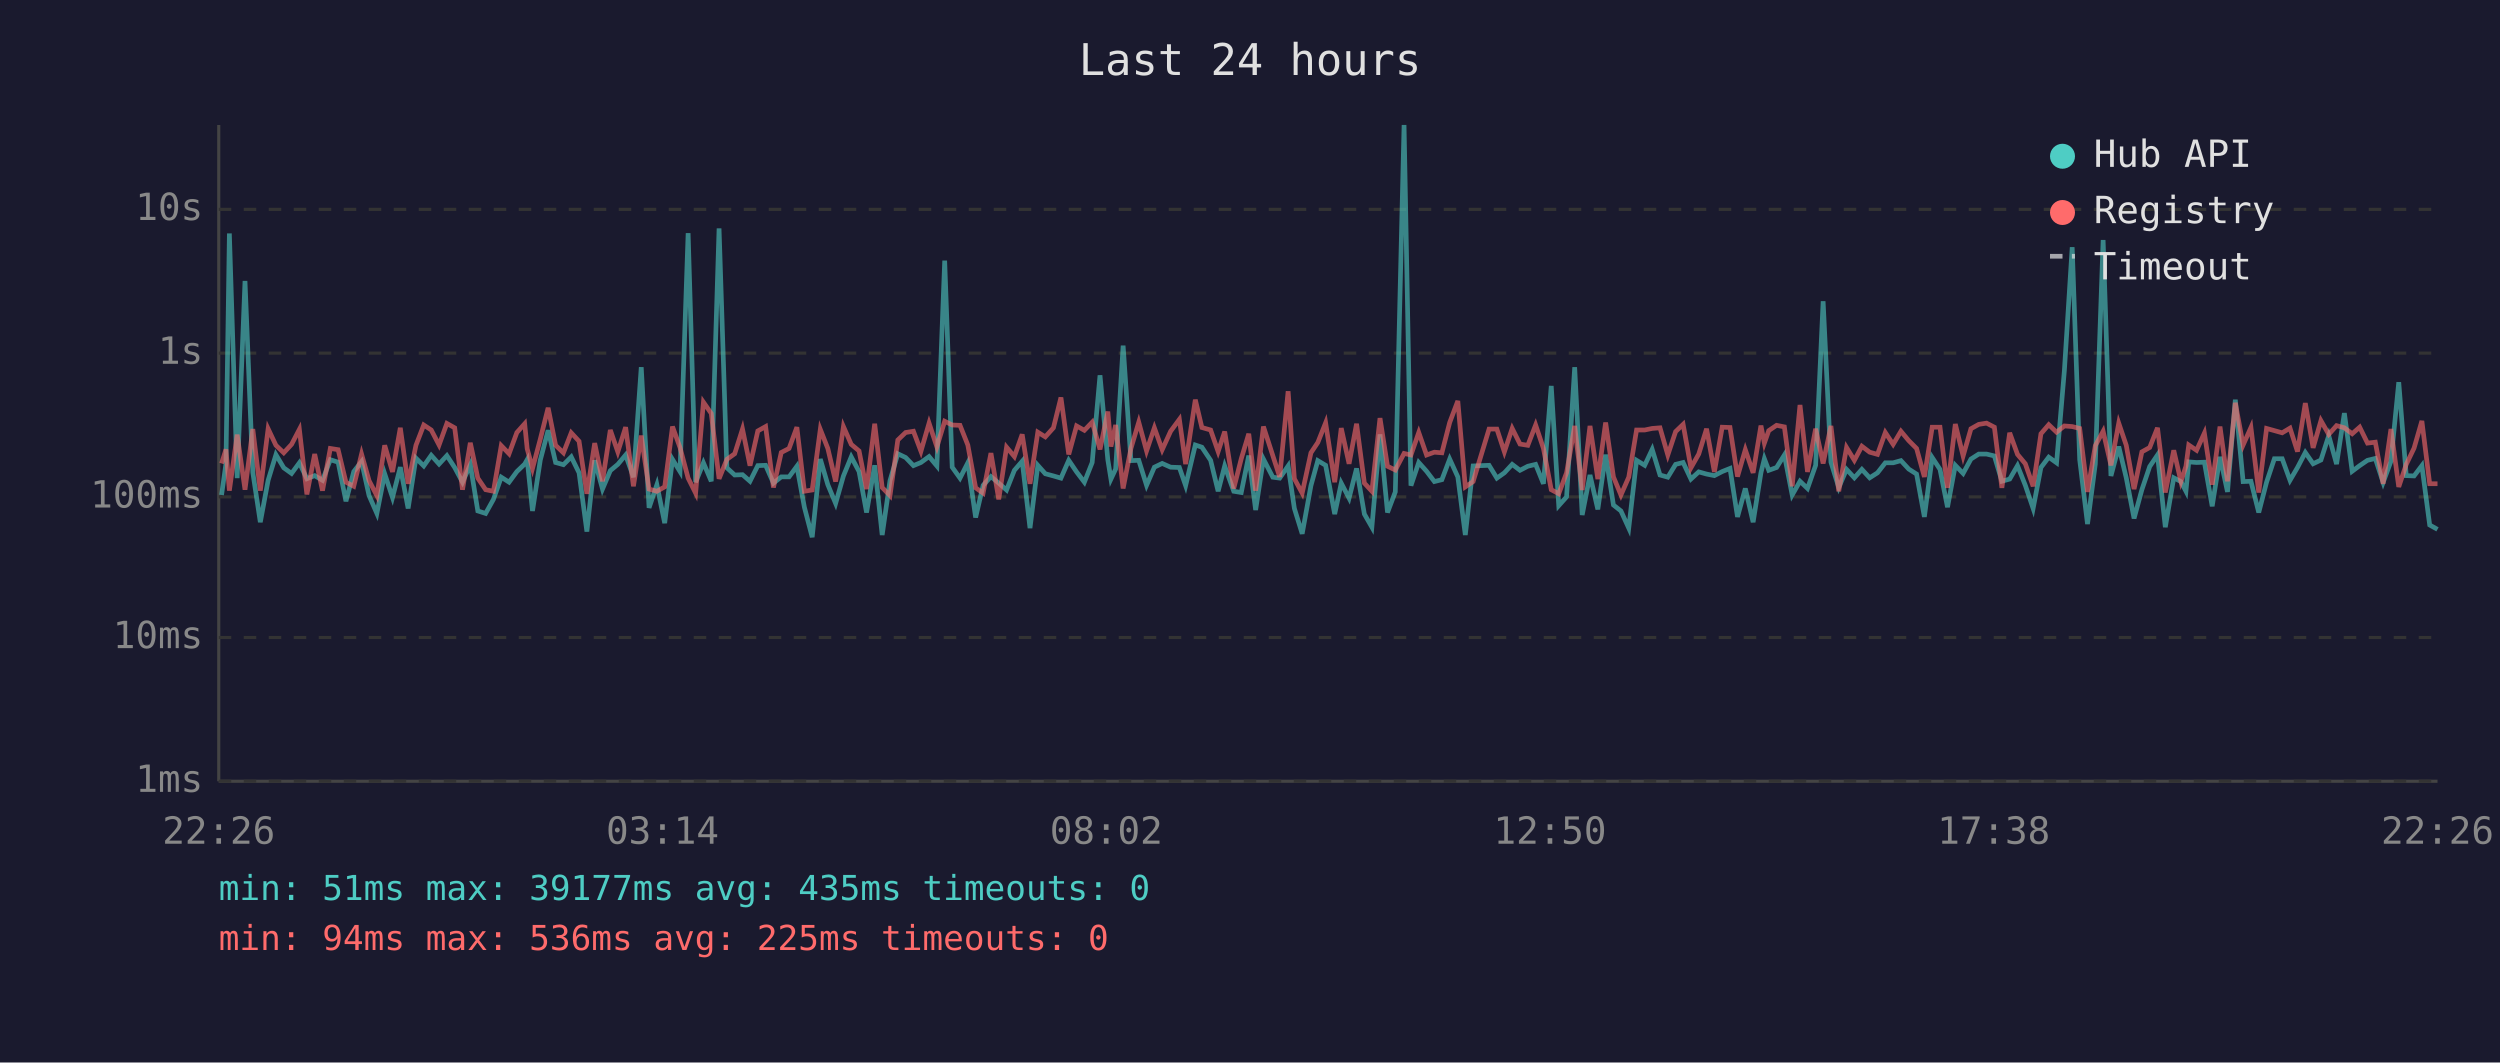
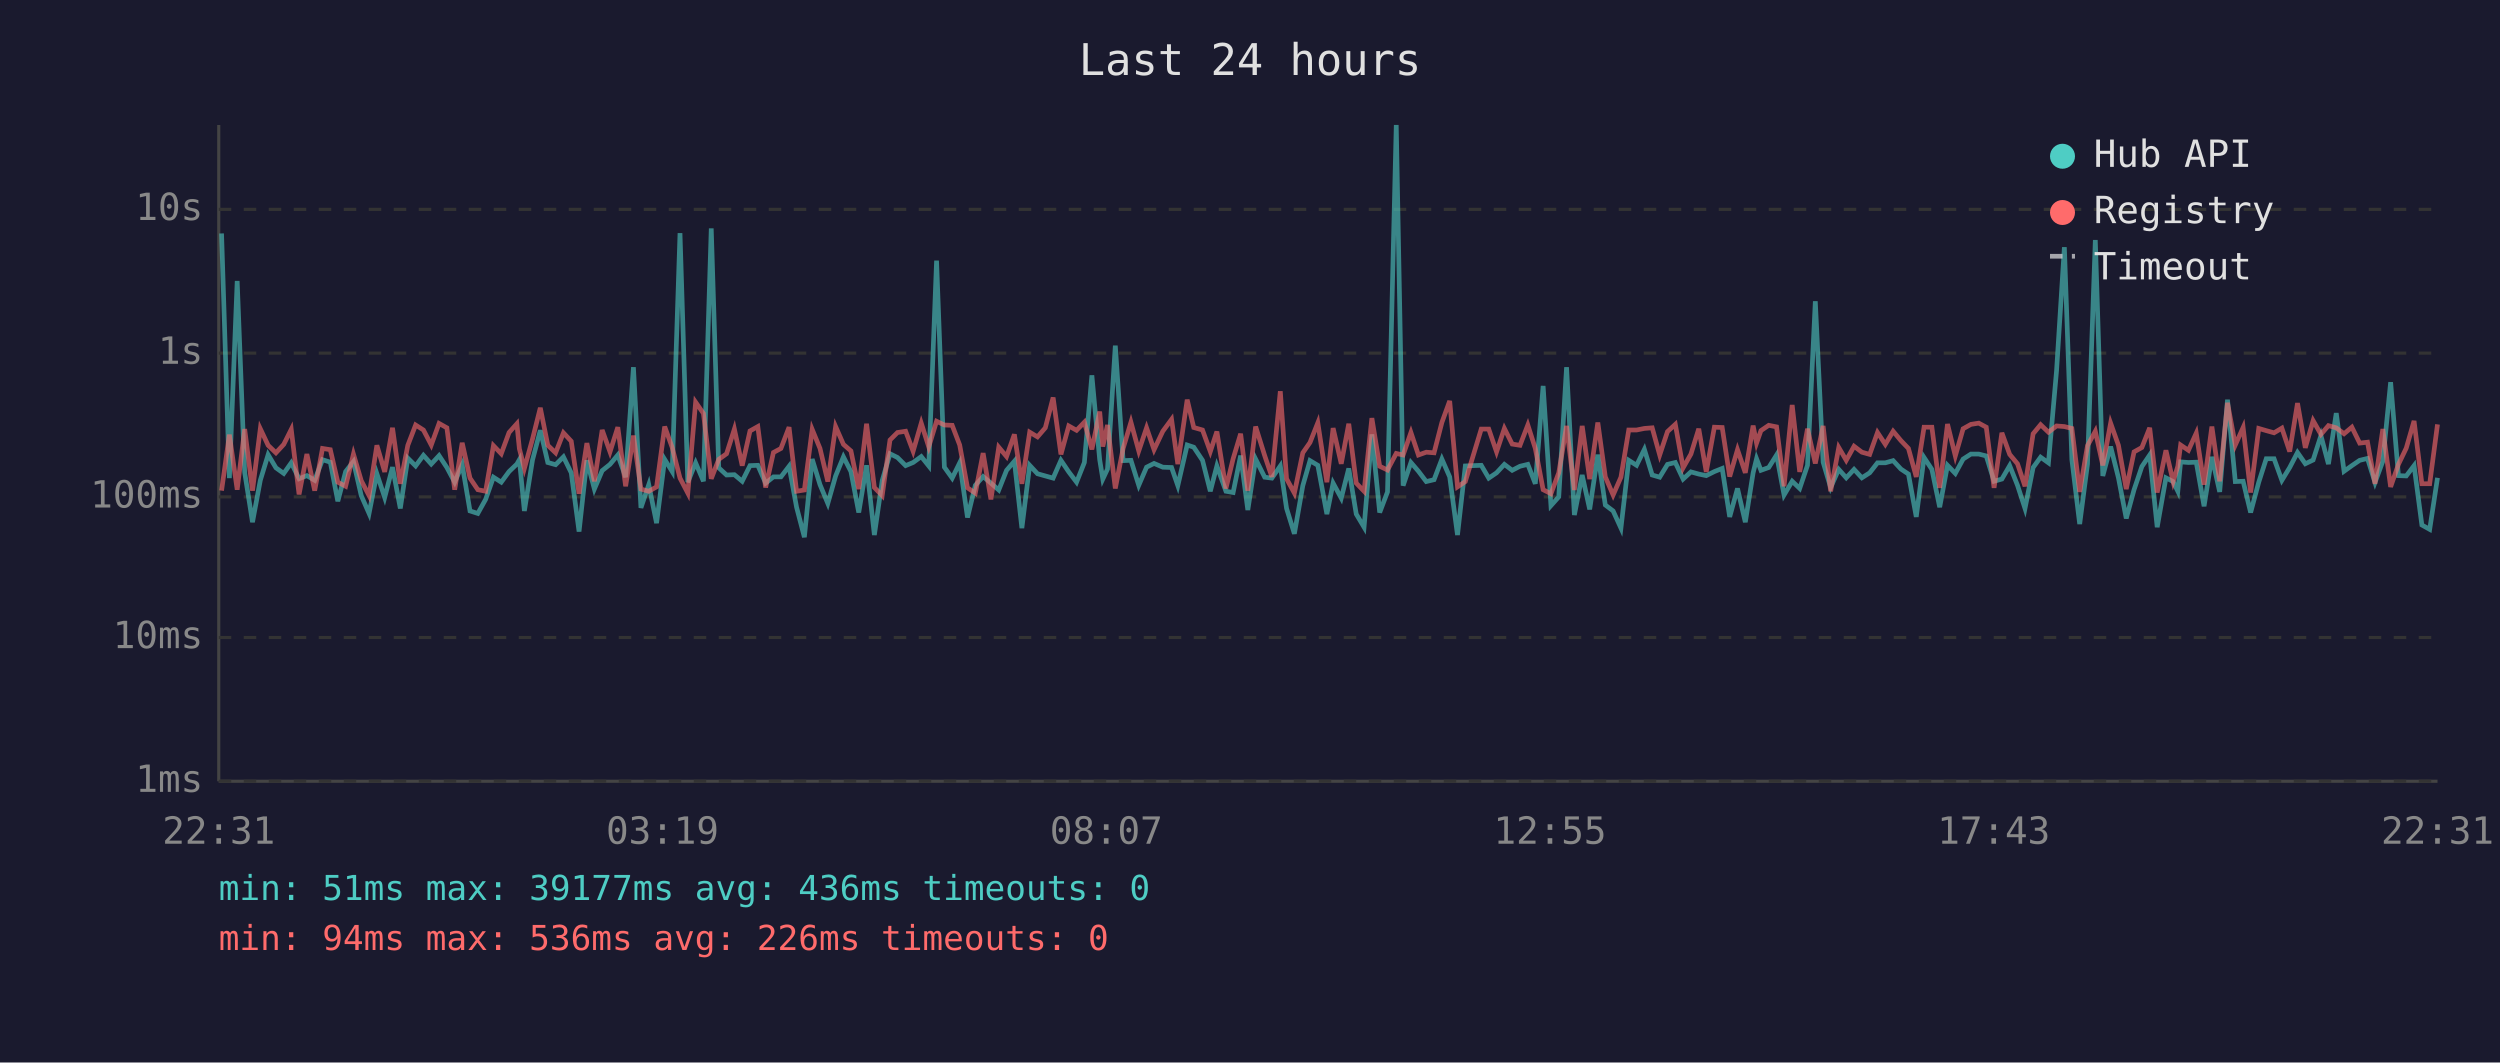
<svg xmlns="http://www.w3.org/2000/svg" viewBox="0 0 800 340" font-family="monospace" font-size="12">
  <rect width="800" height="340" fill="#1a1a2e" />
  <text x="400" y="24" fill="#e0e0e0" font-size="14" text-anchor="middle">Last 24 hours</text>
  <line x1="70" y1="40" x2="70" y2="250" stroke="#444" stroke-width="1" />
  <line x1="70" y1="250" x2="780" y2="250" stroke="#444" stroke-width="1" />
  <line x1="70" y1="250" x2="780" y2="250" stroke="#333" stroke-width="1" stroke-dasharray="4" />
  <text x="65" y="250" fill="#888" text-anchor="end" dominant-baseline="middle">1ms</text>
  <line x1="70" y1="204" x2="780" y2="204" stroke="#333" stroke-width="1" stroke-dasharray="4" />
  <text x="65" y="204" fill="#888" text-anchor="end" dominant-baseline="middle">10ms</text>
  <line x1="70" y1="159" x2="780" y2="159" stroke="#333" stroke-width="1" stroke-dasharray="4" />
  <text x="65" y="159" fill="#888" text-anchor="end" dominant-baseline="middle">100ms</text>
  <line x1="70" y1="113" x2="780" y2="113" stroke="#333" stroke-width="1" stroke-dasharray="4" />
  <text x="65" y="113" fill="#888" text-anchor="end" dominant-baseline="middle">1s</text>
  <line x1="70" y1="67" x2="780" y2="67" stroke="#333" stroke-width="1" stroke-dasharray="4" />
  <text x="65" y="67" fill="#888" text-anchor="end" dominant-baseline="middle">10s</text>
-   <text x="70" y="270" fill="#888" text-anchor="middle">22:26</text>
-   <text x="212" y="270" fill="#888" text-anchor="middle">03:14</text>
-   <text x="354" y="270" fill="#888" text-anchor="middle">08:02</text>
-   <text x="496" y="270" fill="#888" text-anchor="middle">12:50</text>
-   <text x="638" y="270" fill="#888" text-anchor="middle">17:38</text>
-   <text x="780" y="270" fill="#888" text-anchor="middle">22:26</text>
-   <polyline points="70.9,158.4 72.3,148.4 73.4,74.7 75.9,153.0 78.4,89.9 80.9,151.2 83.3,167.1 85.8,153.7 88.3,145.5 90.8,149.7 93.3,151.5 95.8,148.1 98.2,153.2 100.7,152.2 103.2,153.7 105.7,147.1 108.2,147.9 110.7,160.4 113.2,150.9 115.7,147.7 118.1,158.6 120.6,164.3 123.1,151.6 125.6,159.2 128.1,149.5 130.6,162.7 133.1,146.6 135.6,149.1 138.0,145.7 140.5,148.5 143.0,145.8 145.5,149.6 148.0,154.3 150.5,148.7 152.9,163.5 155.4,164.3 157.9,159.8 160.4,152.7 162.9,154.3 165.4,150.9 167.9,148.5 168.7,147.1 170.4,163.5 172.9,147.2 175.4,137.7 177.8,148.0 180.3,148.7 182.8,146.2 185.3,151.3 187.8,170.1 190.3,147.3 192.8,156.5 195.3,150.6 197.7,148.6 200.2,145.6 202.7,152.7 205.2,117.5 207.7,162.5 210.2,155.1 212.7,167.4 215.2,147.0 217.6,150.9 220.2,74.6 222.6,154.3 225.1,148.1 227.6,154.0 230.1,73.1 232.6,149.7 235.1,152.0 237.6,151.9 240.0,154.0 242.5,149.0 245.0,148.9 247.5,154.6 250.0,152.6 252.5,152.6 255.0,149.2 257.4,162.3 259.9,171.9 262.5,146.9 264.9,155.1 267.4,161.1 269.9,152.3 272.4,146.2 274.9,150.9 277.3,164.0 279.9,148.9 282.3,171.2 284.8,153.8 287.3,145.2 289.8,146.4 292.3,149.0 294.7,148.0 297.3,146.1 299.8,149.1 302.3,83.4 304.7,149.5 307.2,153.0 309.7,148.1 312.2,165.6 314.6,155.3 317.1,152.5 319.6,154.6 322.1,156.8 324.6,150.5 327.1,147.6 329.6,169.0 332.1,148.9 334.5,151.6 337.1,152.3 339.5,153.0 342.0,147.3 344.5,151.0 347.0,154.3 349.5,148.0 352.0,120.1 354.5,147.1 355.5,153.3 357.0,150.1 359.4,110.6 361.9,147.4 364.4,147.3 366.9,155.3 369.4,149.5 371.9,148.3 374.6,149.5 377.4,149.6 379.4,155.4 382.5,142.4 384.6,143.1 387.4,147.3 389.8,157.2 391.9,149.1 394.8,157.2 397.2,157.6 399.6,145.8 401.8,163.2 404.3,146.9 407.3,152.7 409.5,153.0 412.2,149.1 414.2,162.7 416.7,170.8 419.5,155.4 421.7,147.4 424.2,148.9 427.1,164.5 429.2,154.6 431.7,159.4 434.1,149.9 436.6,164.5 439.0,168.7 441.6,139.0 444.0,164.0 446.5,157.4 449.3,40.0 451.5,155.4 454.0,148.0 456.5,150.8 459.0,154.1 461.4,153.5 463.9,146.9 466.5,152.6 468.9,171.2 471.4,149.1 476.5,148.9 479.0,153.0 481.4,151.3 483.9,148.6 486.4,150.5 488.9,149.2 491.4,148.6 493.9,154.8 496.4,123.5 498.8,161.8 501.3,159.0 503.9,117.5 506.3,164.8 508.8,152.0 511.3,163.0 513.8,145.5 516.3,161.6 518.7,163.5 521.2,169.0 523.7,147.3 526.3,148.9 528.7,143.8 531.2,152.0 533.7,152.7 536.2,148.6 538.6,148.0 541.1,153.3 543.6,151.0 546.1,151.7 548.6,152.2 551.1,150.9 553.6,149.9 556.0,165.4 558.5,156.3 561.0,167.1 563.5,151.3 564.6,146.8 566.0,150.5 568.5,149.6 571.0,145.6 573.5,158.4 576.0,154.0 578.4,156.3 581.0,148.9 583.4,96.4 585.9,147.9 588.4,156.0 590.9,150.2 593.4,152.9 595.8,150.2 598.3,152.9 600.8,151.3 603.3,148.1 605.8,148.1 608.3,147.4 610.8,150.1 613.3,151.7 615.8,165.4 618.3,146.4 620.8,150.2 623.2,162.3 625.7,148.9 628.2,151.5 630.7,146.9 633.2,145.3 635.7,145.3 638.2,145.9 640.6,154.0 643.1,153.3 645.6,149.0 648.1,155.3 650.6,162.7 653.1,149.6 655.6,146.3 658.1,148.1 660.6,118.6 663.1,79.1 665.5,147.1 668.0,167.7 670.5,148.5 673.0,76.8 675.5,152.3 678.0,142.9 680.4,152.9 682.9,165.9 685.4,156.7 687.9,149.3 690.4,145.6 692.9,168.7 695.6,152.9 697.9,154.1 699.5,157.2 700.4,147.8 702.9,148.0 705.4,147.9 707.9,162.0 710.4,146.2 712.8,157.4 715.3,127.9 717.8,154.1 720.3,154.0 722.8,164.0 725.3,154.3 727.8,146.8 730.3,146.8 732.8,153.7 735.2,149.6 737.7,144.8 740.2,148.4 742.7,147.2 745.2,139.4 747.7,148.5 750.2,132.2 752.7,150.8 755.1,149.0 757.6,147.3 760.1,146.7 762.6,154.4 765.1,147.6 767.6,122.3 770.0,152.2 772.5,152.3 775.0,149.0 777.5,168.0 780.0,169.4" fill="none" stroke="#4ecdc4" stroke-width="1.5" opacity="0.6" />
-   <polyline points="70.9,148.3 72.3,143.8 73.4,157.0 75.9,139.1 78.4,156.7 80.9,137.3 83.3,157.0 85.8,137.2 88.3,142.5 90.8,144.9 93.3,142.2 95.8,137.4 98.2,158.2 100.7,145.3 103.2,157.0 105.7,143.5 108.2,143.9 110.7,154.3 113.2,155.6 115.7,145.3 118.1,153.8 120.6,158.6 123.1,142.5 125.6,151.0 128.1,136.9 130.6,154.8 133.1,142.5 135.6,136.0 138.0,137.6 140.5,142.4 143.0,135.5 145.5,136.9 148.0,156.7 150.5,141.7 152.9,153.0 155.4,156.7 157.9,157.2 160.4,142.6 162.9,145.2 165.4,138.4 167.9,135.6 168.7,143.6 170.4,149.9 172.9,140.5 175.4,130.5 177.8,142.5 180.3,144.9 182.8,138.5 185.3,141.2 187.8,158.0 190.3,141.8 192.8,154.0 195.3,137.6 197.7,144.6 200.2,136.7 202.7,155.6 205.2,139.4 207.7,156.5 210.2,157.2 212.7,155.8 215.2,136.5 217.6,143.2 220.2,153.0 222.6,157.8 225.1,128.7 227.6,132.3 230.1,153.2 232.6,147.0 235.1,145.2 237.6,137.3 240.0,149.0 242.5,137.9 245.0,136.5 247.5,156.0 250.0,144.8 252.5,143.5 255.0,136.7 257.4,157.2 259.9,156.8 262.5,137.4 264.9,143.5 267.4,154.1 269.9,136.5 272.4,142.2 274.9,144.3 277.3,156.5 279.9,135.6 282.3,156.0 284.8,158.6 287.3,140.8 289.8,138.4 292.3,138.0 294.7,144.4 297.3,135.4 299.8,143.0 302.3,134.8 304.7,136.0 307.2,136.1 309.7,142.4 312.2,156.1 314.6,157.8 317.1,145.0 319.6,159.8 322.1,143.1 324.6,146.1 327.1,139.0 329.6,154.8 332.1,138.3 334.5,139.8 337.1,136.9 339.5,127.2 342.0,145.4 344.5,136.3 347.0,137.7 349.5,135.1 352.0,143.8 354.5,131.7 355.5,142.9 357.0,136.0 359.4,156.3 361.9,143.5 364.4,135.1 366.9,144.3 369.4,136.9 371.9,143.9 374.6,138.0 377.4,134.2 379.4,148.5 382.5,127.9 384.6,136.8 387.4,137.6 389.8,144.5 391.9,138.1 394.8,156.3 397.2,146.8 399.6,138.8 401.8,157.0 404.3,136.5 407.3,145.8 409.5,152.6 412.2,125.2 414.2,153.2 416.7,157.8 419.5,144.9 421.7,141.6 424.2,135.3 427.1,154.3 429.2,137.0 431.7,148.4 434.1,135.6 436.6,154.6 439.0,157.2 441.6,133.8 444.0,149.2 446.5,150.4 449.3,145.1 451.5,145.6 454.0,138.4 456.5,145.6 459.0,144.7 461.4,144.9 463.9,135.2 466.5,128.3 468.9,155.8 471.4,154.1 476.5,137.3 479.0,137.3 481.4,144.6 483.9,137.1 486.4,142.1 488.9,142.5 491.4,136.0 493.9,143.5 496.4,156.7 498.8,158.0 501.3,151.3 503.9,136.3 506.3,156.8 508.8,136.3 511.3,153.3 513.8,135.2 516.3,152.6 518.7,158.4 521.2,152.7 523.7,137.6 526.3,137.6 528.7,137.1 531.2,136.9 533.7,145.6 536.2,138.1 538.6,135.8 541.1,149.7 543.6,145.3 546.1,137.2 548.6,151.0 551.1,136.7 553.6,136.8 556.0,152.5 558.5,143.9 561.0,151.3 563.5,136.2 564.6,141.8 566.0,137.8 568.5,136.1 571.0,136.6 573.5,155.6 576.0,129.6 578.4,151.0 581.0,137.2 583.4,148.3 585.9,136.3 588.4,157.2 590.9,143.2 593.4,147.3 595.8,142.8 598.3,144.7 600.8,145.4 603.3,138.4 605.8,142.2 608.3,138.0 610.8,141.0 613.3,143.5 615.8,152.6 618.3,136.7 620.8,136.7 623.2,156.1 625.7,135.7 628.2,145.9 630.7,137.2 633.2,135.8 635.7,135.4 638.2,136.7 640.6,156.1 643.1,138.5 645.6,145.4 648.1,148.4 650.6,155.6 653.1,138.8 655.6,135.9 658.1,138.3 660.6,136.3 663.1,136.5 665.5,137.1 668.0,157.4 670.5,142.6 673.0,138.0 675.5,148.9 678.0,135.4 680.4,142.5 682.9,156.5 685.4,144.6 687.9,143.2 690.4,136.9 692.9,157.6 695.6,144.1 697.9,154.1 699.5,149.2 700.4,142.4 702.9,144.1 705.4,138.6 707.9,155.1 710.4,136.5 712.8,154.0 715.3,128.9 717.8,142.4 720.3,136.8 722.8,157.6 725.3,137.1 727.8,137.8 730.3,138.5 732.8,137.0 735.2,144.5 737.7,129.0 740.2,143.3 742.7,134.6 745.2,139.0 747.7,136.2 750.2,136.9 752.7,138.8 755.1,136.7 757.6,141.8 760.1,141.5 762.6,154.8 765.1,137.3 767.6,155.8 770.0,148.6 772.5,143.4 775.0,134.7 777.5,154.8 780.0,154.8" fill="none" stroke="#ff6b6b" stroke-width="1.5" opacity="0.6" />
+   <text x="70" y="270" fill="#888" text-anchor="middle">22:31</text>
+   <text x="212" y="270" fill="#888" text-anchor="middle">03:19</text>
+   <text x="354" y="270" fill="#888" text-anchor="middle">08:07</text>
+   <text x="496" y="270" fill="#888" text-anchor="middle">12:55</text>
+   <text x="638" y="270" fill="#888" text-anchor="middle">17:43</text>
+   <text x="780" y="270" fill="#888" text-anchor="middle">22:31</text>
+   <polyline points="70.9,74.7 73.4,153.0 75.9,89.9 78.3,151.2 80.8,167.1 83.3,153.7 85.8,145.5 88.3,149.7 90.8,151.5 93.2,148.1 95.7,153.2 98.2,152.2 100.7,153.7 103.2,147.1 105.7,147.9 108.1,160.4 110.6,150.9 113.1,147.7 115.6,158.6 118.1,164.3 120.6,151.6 123.1,159.2 125.6,149.5 128.1,162.7 130.5,146.6 133.0,149.1 135.5,145.7 138.0,148.5 140.5,145.8 143.0,149.6 145.5,154.3 147.9,148.7 150.4,163.5 152.9,164.3 155.4,159.8 157.9,152.7 160.4,154.3 162.9,150.9 165.4,148.5 166.2,147.1 167.8,163.5 170.4,147.2 172.9,137.7 175.3,148.0 177.8,148.7 180.3,146.2 182.8,151.3 185.3,170.1 187.8,147.3 190.2,156.5 192.7,150.6 195.2,148.6 197.7,145.6 200.2,152.7 202.7,117.5 205.1,162.5 207.6,155.1 210.1,167.4 212.7,147.0 215.1,150.9 217.6,74.6 220.1,154.3 222.6,148.1 225.1,154.0 227.6,73.1 230.0,149.7 232.5,152.0 235.0,151.9 237.5,154.0 240.0,149.0 242.5,148.9 245.0,154.6 247.5,152.6 249.9,152.6 252.5,149.2 254.9,162.3 257.4,171.9 259.9,146.9 262.4,155.1 264.9,161.1 267.4,152.3 269.9,146.2 272.3,150.9 274.8,164.0 277.3,148.9 279.8,171.2 282.3,153.8 284.8,145.2 287.2,146.4 289.8,149.0 292.2,148.0 294.8,146.1 297.2,149.1 299.7,83.4 302.2,149.5 304.7,153.0 307.1,148.1 309.6,165.6 312.1,155.3 314.6,152.5 317.1,154.6 319.6,156.8 322.1,150.5 324.6,147.6 327.0,169.0 329.5,148.9 332.0,151.6 334.5,152.3 337.0,153.0 339.5,147.3 342.0,151.0 344.5,154.3 347.0,148.0 349.4,120.1 351.9,147.1 352.9,153.3 354.4,150.1 356.9,110.6 359.4,147.4 361.9,147.3 364.4,155.3 366.9,149.5 369.3,148.3 372.1,149.5 374.9,149.6 376.9,155.4 379.9,142.4 382.0,143.1 384.8,147.3 387.3,157.2 389.4,149.1 392.3,157.2 394.6,157.6 397.0,145.8 399.3,163.2 401.8,146.9 404.7,152.7 407.0,153.0 409.7,149.1 411.7,162.7 414.2,170.8 416.9,155.4 419.2,147.4 421.7,148.9 424.6,164.5 426.6,154.6 429.2,159.4 431.6,149.9 434.0,164.5 436.5,168.7 439.0,139.0 441.5,164.0 444.0,157.4 446.8,40.0 449.0,155.4 451.5,148.0 453.9,150.8 456.4,154.1 458.9,153.5 461.4,146.9 463.9,152.6 466.4,171.2 468.9,149.1 474.0,148.9 476.4,153.0 478.9,151.3 481.4,148.6 483.9,150.5 486.4,149.2 488.9,148.6 491.3,154.8 493.8,123.5 496.3,161.8 498.8,159.0 501.3,117.5 503.8,164.8 506.3,152.0 508.7,163.0 511.3,145.5 513.7,161.6 516.2,163.5 518.7,169.0 521.2,147.3 523.7,148.9 526.2,143.8 528.7,152.0 531.1,152.7 533.6,148.6 536.1,148.0 538.6,153.3 541.1,151.0 543.6,151.7 546.0,152.2 548.6,150.9 551.1,149.9 553.5,165.4 556.0,156.3 558.5,167.1 561.0,151.3 562.1,146.8 563.5,150.5 566.0,149.6 568.5,145.6 570.9,158.4 573.5,154.0 575.9,156.3 578.4,148.9 580.9,96.4 583.4,147.9 585.8,156.0 588.4,150.2 590.8,152.9 593.3,150.2 595.8,152.9 598.3,151.3 600.8,148.1 603.3,148.1 605.8,147.4 608.3,150.1 610.7,151.7 613.2,165.4 615.7,146.4 618.2,150.2 620.7,162.3 623.2,148.9 625.7,151.5 628.2,146.9 630.7,145.3 633.2,145.3 635.6,145.9 638.1,154.0 640.6,153.3 643.1,149.0 645.6,155.3 648.0,162.7 650.6,149.6 653.0,146.3 655.5,148.1 658.1,118.6 660.6,79.1 663.0,147.1 665.5,167.7 668.0,148.5 670.5,76.8 672.9,152.3 675.4,142.9 677.9,152.9 680.4,165.9 682.9,156.7 685.4,149.3 687.9,145.6 690.3,168.7 693.1,152.9 695.4,154.1 696.9,157.2 697.8,147.8 700.3,148.0 702.8,147.9 705.3,162.0 707.8,146.2 710.3,157.4 712.8,127.9 715.3,154.1 717.8,154.0 720.2,164.0 722.8,154.3 725.2,146.8 727.7,146.8 730.2,153.7 732.7,149.6 735.2,144.8 737.7,148.4 740.2,147.2 742.7,139.4 745.1,148.5 747.6,132.2 750.1,150.8 752.6,149.0 755.1,147.3 757.6,146.7 760.0,154.4 762.5,147.6 765.0,122.3 767.5,152.2 770.0,152.3 772.5,149.0 775.0,168.0 777.5,169.4 780.0,152.9" fill="none" stroke="#4ecdc4" stroke-width="1.5" opacity="0.6" />
+   <polyline points="70.9,157.0 73.4,139.1 75.9,156.7 78.3,137.3 80.8,157.0 83.3,137.2 85.8,142.5 88.3,144.9 90.8,142.2 93.2,137.4 95.7,158.2 98.2,145.3 100.7,157.0 103.2,143.5 105.7,143.9 108.1,154.3 110.6,155.6 113.1,145.3 115.6,153.8 118.1,158.6 120.6,142.5 123.1,151.0 125.6,136.9 128.1,154.8 130.5,142.5 133.0,136.0 135.5,137.6 138.0,142.4 140.5,135.5 143.0,136.9 145.5,156.7 147.9,141.7 150.4,153.0 152.9,156.7 155.4,157.2 157.9,142.6 160.4,145.2 162.9,138.4 165.4,135.6 166.2,143.6 167.8,149.9 170.4,140.5 172.9,130.5 175.3,142.5 177.8,144.9 180.3,138.5 182.8,141.2 185.3,158.0 187.8,141.8 190.2,154.0 192.7,137.6 195.2,144.6 197.7,136.7 200.2,155.6 202.7,139.4 205.1,156.5 207.6,157.2 210.1,155.8 212.7,136.5 215.1,143.2 217.6,153.0 220.1,157.8 222.6,128.7 225.1,132.3 227.6,153.2 230.0,147.0 232.5,145.2 235.0,137.3 237.5,149.0 240.0,137.9 242.5,136.5 245.0,156.0 247.5,144.8 249.9,143.5 252.5,136.7 254.9,157.2 257.4,156.8 259.9,137.4 262.4,143.5 264.9,154.1 267.4,136.5 269.9,142.2 272.3,144.3 274.8,156.5 277.3,135.6 279.8,156.0 282.3,158.6 284.8,140.8 287.2,138.4 289.8,138.0 292.2,144.4 294.8,135.4 297.2,143.0 299.7,134.8 302.2,136.0 304.7,136.1 307.1,142.4 309.6,156.1 312.1,157.8 314.6,145.0 317.1,159.8 319.6,143.1 322.1,146.1 324.6,139.0 327.0,154.8 329.5,138.3 332.0,139.8 334.5,136.9 337.0,127.2 339.5,145.4 342.0,136.3 344.5,137.7 347.0,135.1 349.4,143.8 351.9,131.7 352.9,142.9 354.4,136.0 356.9,156.3 359.4,143.5 361.9,135.1 364.4,144.3 366.9,136.9 369.3,143.9 372.1,138.0 374.9,134.2 376.9,148.5 379.9,127.9 382.0,136.8 384.8,137.6 387.3,144.5 389.4,138.1 392.3,156.3 394.6,146.8 397.0,138.8 399.3,157.0 401.8,136.5 404.7,145.8 407.0,152.6 409.7,125.2 411.7,153.2 414.2,157.8 416.9,144.9 419.2,141.6 421.7,135.3 424.6,154.3 426.6,137.0 429.2,148.4 431.6,135.6 434.0,154.6 436.5,157.2 439.0,133.8 441.5,149.2 444.0,150.4 446.8,145.1 449.0,145.6 451.5,138.4 453.9,145.6 456.4,144.7 458.9,144.9 461.4,135.2 463.9,128.3 466.4,155.8 468.9,154.1 474.0,137.3 476.4,137.3 478.9,144.6 481.4,137.1 483.9,142.1 486.4,142.5 488.9,136.0 491.3,143.5 493.8,156.7 496.3,158.0 498.8,151.3 501.3,136.3 503.8,156.8 506.3,136.3 508.7,153.3 511.3,135.2 513.7,152.6 516.2,158.4 518.7,152.7 521.2,137.6 523.7,137.6 526.2,137.1 528.7,136.9 531.1,145.6 533.6,138.1 536.1,135.8 538.6,149.7 541.1,145.3 543.6,137.2 546.0,151.0 548.6,136.7 551.1,136.8 553.5,152.5 556.0,143.9 558.5,151.3 561.0,136.2 562.1,141.8 563.5,137.8 566.0,136.1 568.5,136.6 570.9,155.6 573.5,129.6 575.9,151.0 578.4,137.2 580.9,148.3 583.4,136.3 585.8,157.2 588.4,143.2 590.8,147.3 593.3,142.8 595.8,144.7 598.3,145.4 600.8,138.4 603.3,142.2 605.8,138.0 608.3,141.0 610.7,143.5 613.2,152.6 615.7,136.7 618.2,136.7 620.7,156.1 623.2,135.7 625.7,145.9 628.2,137.2 630.7,135.8 633.2,135.4 635.6,136.7 638.1,156.1 640.6,138.5 643.1,145.4 645.6,148.4 648.0,155.6 650.6,138.8 653.0,135.9 655.5,138.3 658.1,136.3 660.6,136.5 663.0,137.1 665.5,157.4 668.0,142.6 670.5,138.0 672.9,148.9 675.4,135.4 677.9,142.5 680.4,156.5 682.9,144.6 685.4,143.2 687.9,136.9 690.3,157.6 693.1,144.1 695.4,154.1 696.9,149.2 697.8,142.4 700.3,144.1 702.8,138.6 705.3,155.1 707.8,136.5 710.3,154.0 712.8,128.9 715.3,142.4 717.8,136.8 720.2,157.6 722.8,137.1 725.2,137.8 727.7,138.5 730.2,137.0 732.7,144.5 735.2,129.0 737.7,143.3 740.2,134.6 742.7,139.0 745.1,136.2 747.6,136.9 750.1,138.8 752.6,136.7 755.1,141.8 757.6,141.5 760.0,154.8 762.5,137.3 765.0,155.8 767.5,148.6 770.0,143.4 772.5,134.7 775.0,154.8 777.5,154.8 780.0,135.8" fill="none" stroke="#ff6b6b" stroke-width="1.5" opacity="0.6" />
  <circle cx="660" cy="50" r="4" fill="#4ecdc4" />
  <text x="670" y="50" fill="#e0e0e0" dominant-baseline="middle">Hub API</text>
  <circle cx="660" cy="68" r="4" fill="#ff6b6b" />
  <text x="670" y="68" fill="#e0e0e0" dominant-baseline="middle">Registry</text>
  <line x1="656" y1="82" x2="664" y2="82" stroke="#e0e0e0" stroke-width="1.5" stroke-dasharray="4,3" opacity="0.7" />
  <text x="670" y="86" fill="#e0e0e0" dominant-baseline="middle">Timeout</text>
-   <text x="70" y="288" fill="#4ecdc4" font-size="11">min: 51ms  max: 39177ms  avg: 435ms  timeouts: 0</text>
-   <text x="70" y="304" fill="#ff6b6b" font-size="11">min: 94ms  max: 536ms  avg: 225ms  timeouts: 0</text>
+   <text x="70" y="288" fill="#4ecdc4" font-size="11">min: 51ms  max: 39177ms  avg: 436ms  timeouts: 0</text>
+   <text x="70" y="304" fill="#ff6b6b" font-size="11">min: 94ms  max: 536ms  avg: 226ms  timeouts: 0</text>
</svg>
